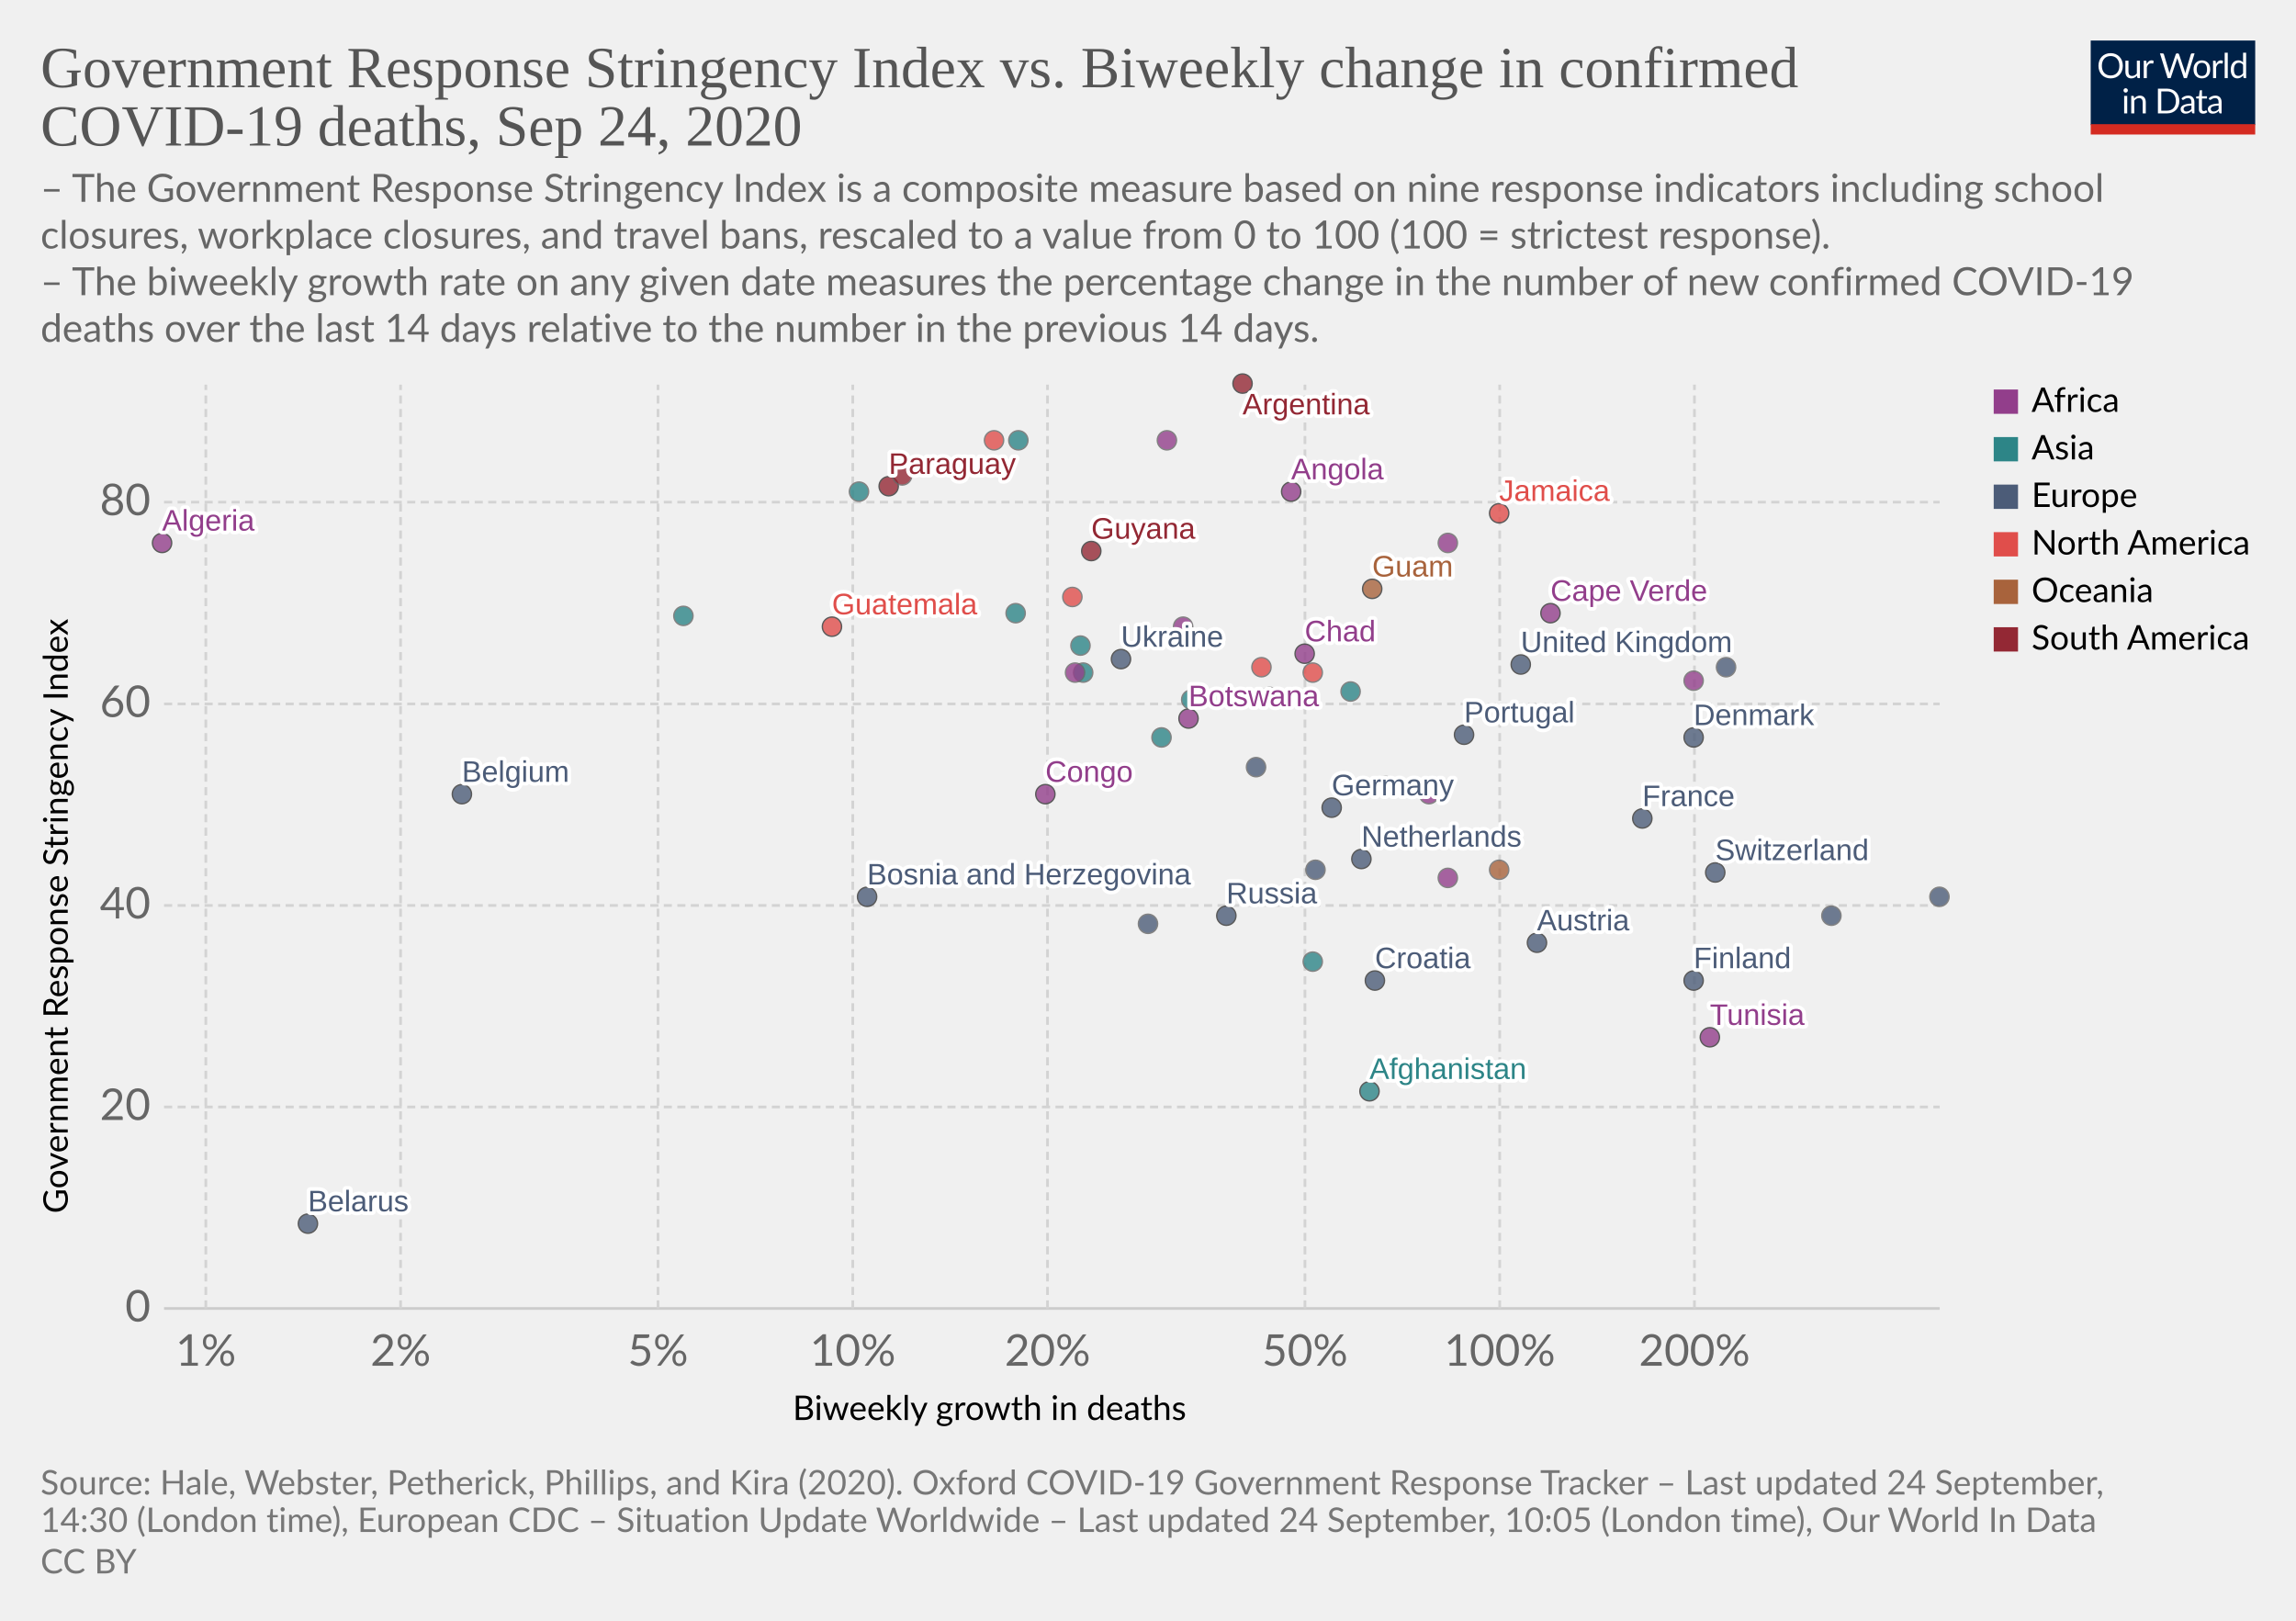
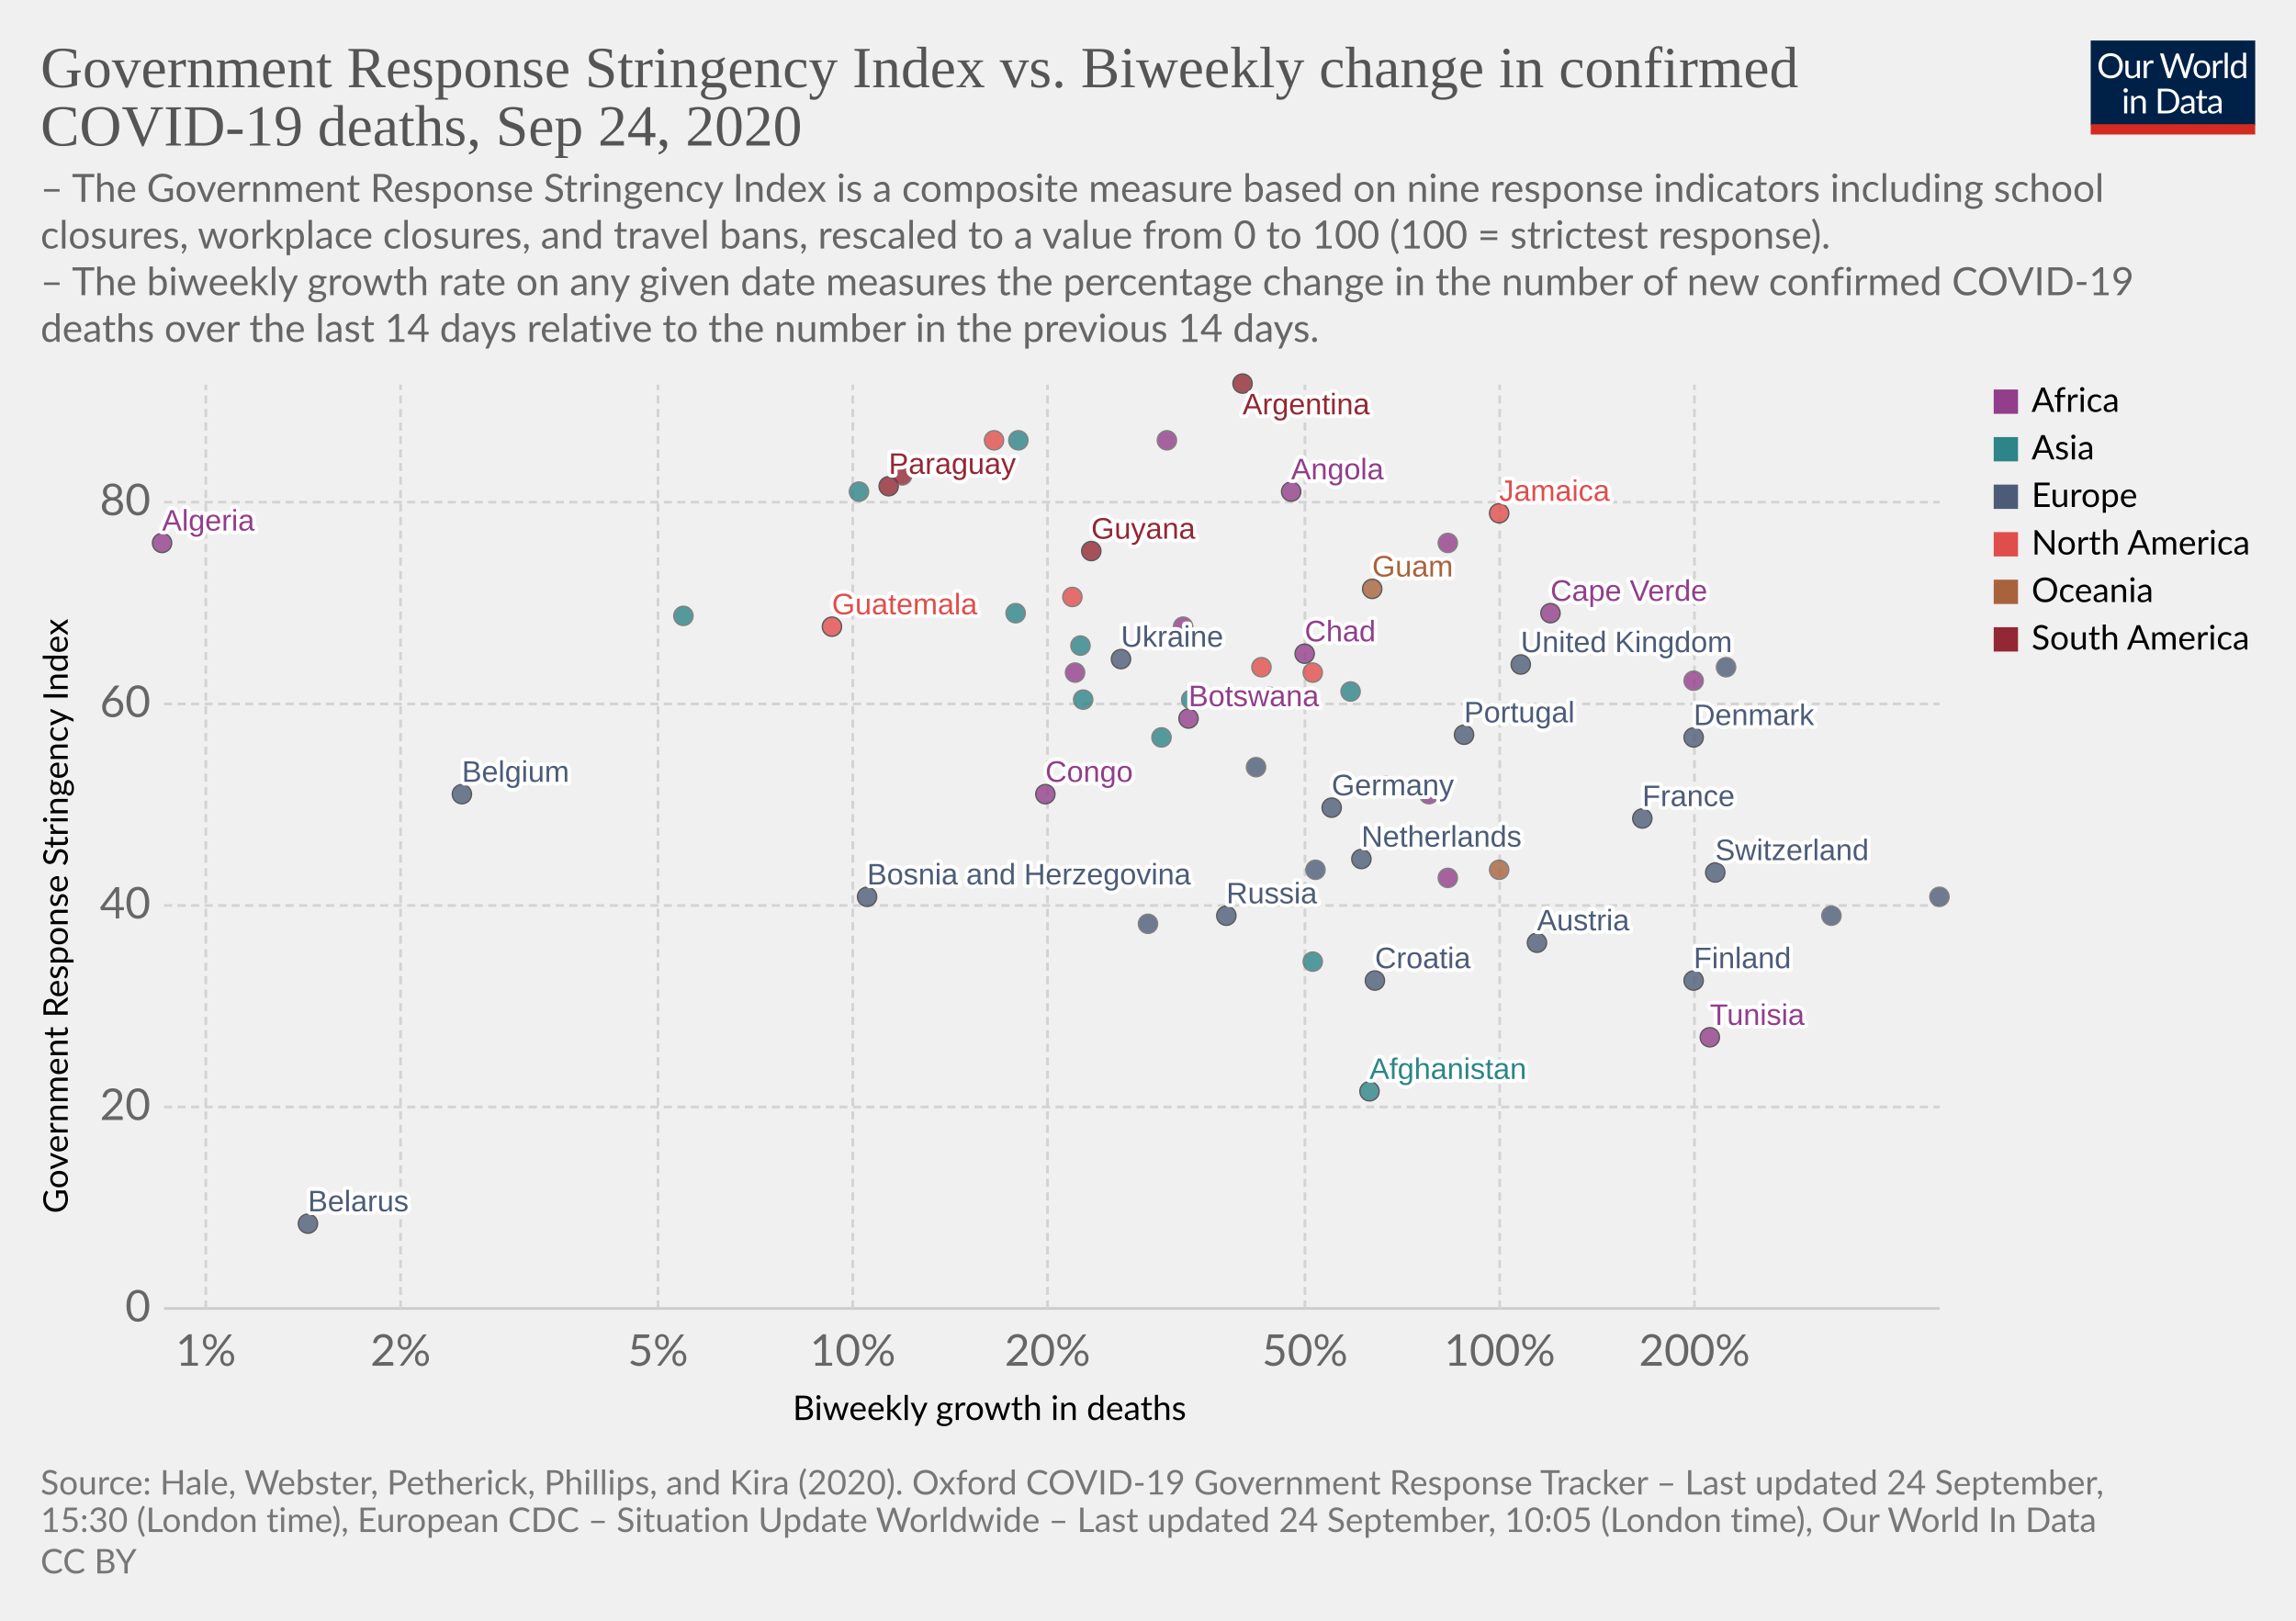
<svg xmlns="http://www.w3.org/2000/svg" version="1.1" style="background-color:#fff;-webkit-font-smoothing:antialiased" width="850" height="600" viewBox="0 0 850 600" font-family="Lato,'Helvetica Neue',Helvetica,Arial,sans-serif" font-size="18" text-rendering="optimizeLegibility">
  <g class="HeaderView">
    <g transform="matrix(.29 0 0 .29 774 15)">
      <svg width="210" height="120" viewBox="0 0 210 120" fill="none">
        <g clip-path="url(#clip0)">
          <path d="M0 0h210v107.89H0V0z" fill="#002147" />
          <path d="M40.98 32.25c0 2.36-.38 4.53-1.12 6.51a14.26 14.26 0 01-8.1 8.4c-1.9.78-4.02 1.17-6.34 1.17a16.6 16.6 0 01-6.33-1.17 14.31 14.31 0 01-8.08-8.4 18.29 18.29 0 01-1.12-6.51c0-2.36.38-4.53 1.12-6.5a14.32 14.32 0 018.07-8.44c1.92-.8 4.03-1.19 6.34-1.19 2.32 0 4.43.4 6.34 1.19 1.92.8 3.56 1.9 4.93 3.34a14.87 14.87 0 013.17 5.1 18.1 18.1 0 011.12 6.5zm-4.38 0c0-1.94-.26-3.68-.8-5.22a10.91 10.91 0 00-2.24-3.89 9.68 9.68 0 00-3.52-2.46 11.95 11.95 0 00-4.62-.86c-1.68 0-3.21.28-4.6.86a9.88 9.88 0 00-3.54 2.46 10.91 10.91 0 00-2.24 3.9c-.53 1.53-.8 3.27-.8 5.2 0 1.94.27 3.68.8 5.22a11.17 11.17 0 002.24 3.9 10.01 10.01 0 003.55 2.44c1.38.56 2.9.83 4.6.83 1.7 0 3.24-.27 4.61-.83a9.8 9.8 0 003.52-2.44 11.17 11.17 0 002.25-3.9c.53-1.54.8-3.28.8-5.21zm26.22-6.54V48H60.5c-.56 0-.9-.27-1.05-.81l-.31-2.4a12.45 12.45 0 01-3.26 2.6c-1.2.64-2.58.96-4.13.96-1.22 0-2.3-.2-3.24-.6a6.52 6.52 0 01-2.33-1.7 7.37 7.37 0 01-1.43-2.67c-.3-1.04-.46-2.2-.46-3.45V25.7h3.91v14.22c0 1.68.38 2.99 1.15 3.91.77.93 1.96 1.39 3.54 1.39 1.16 0 2.24-.27 3.23-.82a10.42 10.42 0 002.8-2.28V25.7h3.91zm8.61 4.47a9.94 9.94 0 012.6-3.56 5.64 5.64 0 013.76-1.3c.47 0 .92.05 1.34.15.44.1.83.27 1.17.49l-.3 2.92c-.09.37-.3.55-.66.55-.2 0-.5-.04-.9-.13a6.21 6.21 0 00-3.24.18c-.54.2-1.03.5-1.47.92-.42.4-.81.9-1.17 1.5-.33.58-.64 1.26-.92 2.02V48H67.7V25.71h2.25c.42 0 .72.08.88.25.16.16.27.44.33.83l.26 3.39zm61.16-13.7L122.75 48h-3.82l-7.99-24.05a21.95 21.95 0 01-.42-1.58 38.36 38.36 0 01-.44 1.58L102.05 48h-3.83L88.4 16.47h3.54c.38 0 .7.1.95.29.26.2.43.43.5.73l6.52 21.9c.1.4.2.83.28 1.28.1.46.2.94.29 1.46l.3-1.46c.12-.47.25-.9.38-1.27l7.41-21.91c.1-.25.26-.48.51-.69.27-.22.58-.33.95-.33h1.23c.38 0 .69.1.92.29.24.2.41.43.53.73l7.4 21.9a28.4 28.4 0 01.68 2.62 29.52 29.52 0 01.52-2.61l6.54-21.91c.07-.27.23-.5.48-.7.27-.21.58-.32.95-.32h3.32zm9.35 8.88c1.63 0 3.1.27 4.4.82a9.43 9.43 0 015.46 5.94c.5 1.4.74 2.98.74 4.73 0 1.76-.25 3.34-.74 4.75a9.43 9.43 0 01-5.46 5.92c-1.3.52-2.77.79-4.4.79-1.64 0-3.12-.27-4.44-.8a9.42 9.42 0 01-3.35-2.3c-.92-1-1.63-2.2-2.13-3.61-.49-1.41-.73-3-.73-4.75s.24-3.33.73-4.73c.5-1.43 1.2-2.64 2.13-3.63a9.4 9.4 0 013.35-2.31c1.32-.55 2.8-.82 4.44-.82zm0 19.89c2.2 0 3.84-.73 4.93-2.2 1.08-1.48 1.63-3.54 1.63-6.18 0-2.66-.55-4.72-1.63-6.2-1.09-1.49-2.73-2.23-4.93-2.23-1.12 0-2.09.2-2.93.57a5.7 5.7 0 00-2.06 1.65 7.5 7.5 0 00-1.24 2.67c-.26 1.04-.4 2.22-.4 3.54 0 2.64.55 4.7 1.64 6.18 1.1 1.47 2.76 2.2 4.99 2.2zm17.97-15.07a9.94 9.94 0 012.6-3.56 5.64 5.64 0 013.76-1.3c.47 0 .91.05 1.34.15.44.1.83.27 1.16.49l-.28 2.92c-.09.37-.31.55-.66.55-.2 0-.5-.04-.9-.13a6.2 6.2 0 00-3.24.18c-.54.2-1.03.5-1.47.92-.43.4-.82.9-1.17 1.5a13.1 13.1 0 00-.92 2.02V48h-3.94V25.71h2.24c.43 0 .72.08.88.25.17.16.28.44.33.83l.27 3.39zm15.04-14.59V48h-3.92V15.6h3.92zm19.55 15.43a6.22 6.22 0 00-2.38-2.05 6.7 6.7 0 00-2.86-.6c-2.07 0-3.66.75-4.77 2.23-1.12 1.48-1.68 3.6-1.68 6.33 0 1.46.13 2.7.38 3.74a7.29 7.29 0 001.1 2.56 4.35 4.35 0 001.78 1.45c.7.3 1.5.46 2.4.46 1.29 0 2.41-.3 3.36-.88a9.6 9.6 0 002.67-2.49V31.02zm3.91-15.43V48h-2.33c-.56 0-.9-.27-1.06-.81l-.35-2.71a12.13 12.13 0 01-3.25 2.77 8.28 8.28 0 01-4.23 1.06 7.31 7.31 0 01-6.14-2.9c-.73-.96-1.3-2.15-1.69-3.57a18.35 18.35 0 01.07-9.48 11.29 11.29 0 011.89-3.7 8.7 8.7 0 017.06-3.34 7.96 7.96 0 016.12 2.62V15.59h3.91zM46.61 70.71V93H42.7V70.71h3.91zm.84-7c0 .39-.08.75-.24 1.09a2.81 2.81 0 01-1.52 1.47 2.67 2.67 0 01-2.16 0 2.9 2.9 0 01-1.45-1.47 2.67 2.67 0 010-2.16c.15-.35.35-.65.6-.9.25-.27.53-.47.85-.62a2.67 2.67 0 012.16 0c.35.15.65.35.9.62.27.25.47.55.62.9.16.34.24.7.24 1.08zm7.97 10.24c.49-.54 1-1.04 1.54-1.48a9.85 9.85 0 013.66-1.84 8.96 8.96 0 015.43.35c.94.4 1.72.97 2.33 1.71a7.36 7.36 0 011.43 2.67c.32 1.04.49 2.19.49 3.45V93h-3.94V78.81c0-1.69-.4-3-1.17-3.92-.76-.93-1.93-1.4-3.5-1.4a6.6 6.6 0 00-3.25.83c-1 .56-1.92 1.31-2.77 2.27V93h-3.94V70.71h2.35c.56 0 .9.28 1.04.82l.3 2.42zm57.7 3.3c0 2.36-.37 4.5-1.11 6.44a14.3 14.3 0 01-3.17 4.98 14.1 14.1 0 01-4.93 3.2c-1.9.76-4.02 1.13-6.33 1.13H85.8V61.47h11.77c2.31 0 4.42.39 6.33 1.15a13.8 13.8 0 018.1 8.18 17.75 17.75 0 011.12 6.45zm-4.37 0c0-1.94-.26-3.67-.8-5.2a10.94 10.94 0 00-2.23-3.87 9.57 9.57 0 00-3.53-2.42 12.23 12.23 0 00-4.61-.83h-7.5v24.62h7.5c1.7 0 3.24-.28 4.61-.84a9.7 9.7 0 003.53-2.4 10.94 10.94 0 002.24-3.87c.53-1.53.8-3.26.8-5.2zm19.8 5.72c-1.8.06-3.34.2-4.62.44-1.26.22-2.3.51-3.1.88-.8.36-1.37.8-1.74 1.3-.35.5-.53 1.05-.53 1.67 0 .58.1 1.1.3 1.52a3 3 0 00.76 1.05c.34.27.73.46 1.17.6.45.11.94.17 1.45.17a7.28 7.28 0 003.5-.81 11.95 11.95 0 002.82-2.2v-4.62zm-12.65-9.11a12.73 12.73 0 013.98-2.66c1.43-.59 3-.88 4.73-.88 1.25 0 2.36.2 3.33.61a6.81 6.81 0 013.94 4.38c.33 1.04.5 2.19.5 3.43V93h-1.74a1.8 1.8 0 01-.88-.18c-.2-.13-.36-.38-.48-.74l-.44-2.12c-.59.55-1.16 1.03-1.72 1.46a9.48 9.48 0 01-3.74 1.7c-.69.15-1.46.23-2.3.23-.87 0-1.69-.12-2.45-.35a5.34 5.34 0 01-3.34-2.93 6.64 6.64 0 01-.49-2.64c0-.88.25-1.72.73-2.53a6.33 6.33 0 012.35-2.17c1.09-.63 2.5-1.15 4.25-1.54 1.75-.41 3.89-.65 6.42-.7v-1.75c0-1.73-.37-3.03-1.12-3.91-.75-.9-1.84-1.34-3.28-1.34-.97 0-1.78.12-2.44.37-.64.23-1.2.5-1.7.81l-1.23.82c-.33.23-.67.35-1 .35-.27 0-.5-.07-.69-.2a2.1 2.1 0 01-.48-.53l-.7-1.25zm27.67 19.5c-1.76 0-3.12-.5-4.07-1.48-.94-.98-1.41-2.4-1.41-4.25V74h-2.68a.9.9 0 01-.6-.2c-.16-.14-.24-.36-.24-.66v-1.56l3.65-.46.9-6.89a.9.9 0 01.29-.52.88.88 0 01.62-.22H142v7.67h6.44V74H142v13.38c0 .94.22 1.63.68 2.09.45.45 1.04.68 1.76.68a3.21 3.21 0 001.85-.53l.55-.35c.16-.12.3-.18.41-.18.2 0 .4.13.55.38l1.15 1.87a7.45 7.45 0 01-2.44 1.5c-.96.35-1.94.52-2.95.52zm19.68-10.4c-1.8.07-3.34.21-4.62.45-1.26.22-2.3.51-3.1.88-.8.36-1.37.8-1.74 1.3-.35.5-.53 1.05-.53 1.67 0 .58.1 1.1.3 1.52.18.42.44.77.76 1.05.34.27.73.46 1.17.6.45.11.94.17 1.45.17a7.3 7.3 0 003.5-.81 12.04 12.04 0 002.82-2.2v-4.62zm-12.65-9.1a12.72 12.72 0 013.99-2.66c1.42-.59 3-.88 4.72-.88 1.25 0 2.36.2 3.33.61a6.81 6.81 0 013.94 4.38c.33 1.04.5 2.19.5 3.43V93h-1.74a1.8 1.8 0 01-.88-.18c-.2-.13-.36-.38-.48-.74l-.44-2.12c-.59.55-1.16 1.03-1.72 1.46a9.48 9.48 0 01-3.74 1.7c-.69.15-1.46.23-2.3.23-.87 0-1.69-.12-2.45-.35a5.33 5.33 0 01-3.34-2.93 6.62 6.62 0 01-.49-2.64c0-.88.25-1.72.73-2.53a6.33 6.33 0 012.35-2.17c1.09-.63 2.5-1.15 4.25-1.54a31.2 31.2 0 016.42-.7v-1.75c0-1.73-.37-3.03-1.12-3.91-.75-.9-1.84-1.34-3.28-1.34-.97 0-1.78.12-2.44.37-.64.23-1.2.5-1.7.81-.46.3-.87.57-1.22.82-.34.23-.68.35-1.02.35-.26 0-.49-.07-.68-.2a1.88 1.88 0 01-.48-.53l-.7-1.25z" fill="#fff" />
          <path fill="#D42B21" d="M0 106.79h210V120H0z" />
        </g>
        <defs>
          <clipPath id="clip0">
            <path fill="#fff" d="M0 0h210v120H0z" />
          </clipPath>
        </defs>
      </svg>
    </g>
    <a href="https://ourworldindata.org/grapher/stringency-index-vs-biweekly-covid-deaths?time=latest" target="_blank" font-family="&quot;Playfair Display&quot;,Georgia,&quot;Times New Roman&quot;,serif">
      <text font-size="21.6" x="15" y="32.3" fill="#555">
        <tspan x="15" y="32.28">Government Response Stringency Index vs. Biweekly change in confirmed</tspan>
        <tspan x="15" y="53.88">COVID-19 deaths, Sep 24, 2020</tspan>
      </text>
    </a>
    <text font-size="14.4" x="15" y="74.7" fill="#666">
      <tspan x="15" y="74.72">– The Government Response Stringency Index is a composite measure based on nine response indicators including school</tspan>
      <tspan x="15" y="92">closures, workplace closures, and travel bans, rescaled to a value from 0 to 100 (100 = strictest response).</tspan>
      <tspan x="15" y="109.28"> – The biweekly growth rate on any given date measures the percentage change in the number of new confirmed COVID-19</tspan>
      <tspan x="15" y="126.56">deaths over the last 14 days relative to the number in the previous 14 days.</tspan>
    </text>
  </g>
  <g class="ScatterPlot">
    <g class="DualAxisView">
      <g class="HorizontalAxis">
        <text font-size="12.6" x="293.5" y="525.7">
          <tspan x="293.47" y="525.68">Biweekly growth in deaths</tspan>
        </text>
        <text x="76.2" y="505.6" fill="#666" text-anchor="middle" font-size="16.2">1%</text>
        <text x="148.3" y="505.6" fill="#666" text-anchor="middle" font-size="16.2">2%</text>
        <text x="243.6" y="505.6" fill="#666" text-anchor="middle" font-size="16.2">5%</text>
        <text x="315.7" y="505.6" fill="#666" text-anchor="middle" font-size="16.2">10%</text>
        <text x="387.8" y="505.6" fill="#666" text-anchor="middle" font-size="16.2">20%</text>
        <text x="483.1" y="505.6" fill="#666" text-anchor="middle" font-size="16.2">50%</text>
        <text x="555.2" y="505.6" fill="#666" text-anchor="middle" font-size="16.2">100%</text>
        <text x="627.3" y="505.6" fill="#666" text-anchor="middle" font-size="16.2">200%</text>
      </g>
      <g class="VerticalAxis">
        <text font-size="12.6" x="-449.2" y="25.1" transform="rotate(-90)">
          <tspan x="-449.2" y="25.08">Government Response Stringency Index</tspan>
        </text>
        <text x="55.74" y="484.4" fill="#666" dominant-baseline="middle" text-anchor="end" font-size="16.2">0</text>
        <text x="55.74" y="409.8" fill="#666" dominant-baseline="middle" text-anchor="end" font-size="16.2">20</text>
        <text x="55.74" y="335.2" fill="#666" dominant-baseline="middle" text-anchor="end" font-size="16.2">40</text>
        <text x="55.74" y="260.6" fill="#666" dominant-baseline="middle" text-anchor="end" font-size="16.2">60</text>
        <text x="55.74" y="185.9" fill="#666" dominant-baseline="middle" text-anchor="end" font-size="16.2">80</text>
      </g>
      <g class="AxisGridLines horizontalLines">
        <path stroke="#ccc" d="M60.74 484.4h657.35" />
        <path stroke="#d3d3d3" stroke-dasharray="3,2" d="M60.74 409.8h657.35M60.74 335.2h657.35M60.74 260.6h657.35M60.74 185.9h657.35" />
      </g>
      <g class="AxisGridLines verticalLines" stroke="#d3d3d3" stroke-dasharray="3,2">
        <path d="M76.2 484.4v-342M148.3 484.4v-342M243.6 484.4v-342M315.7 484.4v-342M387.8 484.4v-342M483.1 484.4v-342M555.2 484.4v-342M627.3 484.4v-342" />
      </g>
    </g>
    <g class="PointsWithLabels clickable" clip-path="url(#a)" font-family="Arial, sans-serif">
      <path fill="rgba(255,255,255,0)" d="M60.74 142.4h657.35v342H60.74z" />
      <defs>
        <clipPath id="a">
          <path d="M50.74 132.4h677.35v362H50.74z" />
        </clipPath>
      </defs>
      <g class="key-Afghanistan_0">
        <circle cx="507" cy="404" r="3.57" fill="#2D8587" opacity=".8" stroke="#333" stroke-width=".5" />
      </g>
      <g class="key-Argentina_0">
        <circle cx="460" cy="142" r="3.57" fill="#932834" opacity=".8" stroke="#333" stroke-width=".5" />
      </g>
      <g class="key-Austria_0">
        <circle cx="569" cy="349" r="3.57" fill="#4C5C78" opacity=".8" stroke="#333" stroke-width=".5" />
      </g>
      <g class="key-Belgium_0">
        <circle cx="171" cy="294" r="3.57" fill="#4C5C78" opacity=".8" stroke="#333" stroke-width=".5" />
      </g>
      <g class="key-Belarus_0">
        <circle cx="114" cy="453" r="3.57" fill="#4C5C78" opacity=".8" stroke="#333" stroke-width=".5" />
      </g>
      <g class="key-Botswana_0">
        <circle cx="440" cy="266" r="3.57" fill="#923E8B" opacity=".8" stroke="#333" stroke-width=".5" />
      </g>
      <g class="key-Canada_0">
        <circle cx="470" cy="258" r="3.57" fill="#E04E4B" opacity=".8" stroke="#666" stroke-width=".5" />
      </g>
      <g class="key-Switzerland_0">
        <circle cx="635" cy="323" r="3.57" fill="#4C5C78" opacity=".8" stroke="#333" stroke-width=".5" />
      </g>
      <g class="key-Costa-Rica_0">
        <circle cx="486" cy="249" r="3.57" fill="#E04E4B" opacity=".8" stroke="#666" stroke-width=".5" />
      </g>
      <g class="key-Czech-Republic_0">
        <circle cx="678" cy="339" r="3.57" fill="#4C5C78" opacity=".8" stroke="#666" stroke-width=".5" />
      </g>
      <g class="key-Angola_0">
        <circle cx="478" cy="182" r="3.57" fill="#923E8B" opacity=".8" stroke="#333" stroke-width=".5" />
      </g>
      <g class="key-Tunisia_0">
        <circle cx="633" cy="384" r="3.57" fill="#923E8B" opacity=".8" stroke="#333" stroke-width=".5" />
      </g>
      <g class="key-Ukraine_0">
        <circle cx="415" cy="244" r="3.57" fill="#4C5C78" opacity=".8" stroke="#333" stroke-width=".5" />
      </g>
      <g class="key-Bosnia-and-Herzegovina_0">
        <circle cx="321" cy="332" r="3.57" fill="#4C5C78" opacity=".8" stroke="#333" stroke-width=".5" />
      </g>
      <g class="key-Paraguay_0">
        <circle cx="329" cy="180" r="3.57" fill="#932834" opacity=".8" stroke="#333" stroke-width=".5" />
      </g>
      <g class="key-Cuba_0">
        <circle cx="368" cy="163" r="3.57" fill="#E04E4B" opacity=".8" stroke="#666" stroke-width=".5" />
      </g>
+       <g class="key-Germany_0">
+         <circle cx="493" cy="299" r="3.57" fill="#4C5C78" opacity=".8" stroke="#333" stroke-width=".5" />
+       </g>
+       <g class="key-Denmark_0">
+         <circle cx="627" cy="273" r="3.57" fill="#4C5C78" opacity=".8" stroke="#333" stroke-width=".5" />
+       </g>
+       <g class="key-Algeria_0">
+         <circle cx="60" cy="201" r="3.57" fill="#923E8B" opacity=".8" stroke="#333" stroke-width=".5" />
+       </g>
+       <g class="key-Finland_0">
+         <circle cx="627" cy="363" r="3.57" fill="#4C5C78" opacity=".8" stroke="#333" stroke-width=".5" />
+       </g>
+       <g class="key-France_0">
+         <circle cx="608" cy="303" r="3.57" fill="#4C5C78" opacity=".8" stroke="#333" stroke-width=".5" />
+       </g>
+       <g class="key-United-Kingdom_0">
+         <circle cx="563" cy="246" r="3.57" fill="#4C5C78" opacity=".8" stroke="#333" stroke-width=".5" />
+       </g>
+       <g class="key-Greece_0">
+         <circle cx="465" cy="284" r="3.57" fill="#4C5C78" opacity=".8" stroke="#666" stroke-width=".5" />
+       </g>
+       <g class="key-Guatemala_0">
+         <circle cx="308" cy="232" r="3.57" fill="#E04E4B" opacity=".8" stroke="#333" stroke-width=".5" />
+       </g>
+       <g class="key-Guyana_0">
+         <circle cx="404" cy="204" r="3.57" fill="#932834" opacity=".8" stroke="#333" stroke-width=".5" />
+       </g>
+       <g class="key-Croatia_0">
+         <circle cx="509" cy="363" r="3.57" fill="#4C5C78" opacity=".8" stroke="#333" stroke-width=".5" />
+       </g>
+       <g class="key-Hungary_0">
+         <circle cx="718" cy="332" r="3.57" fill="#4C5C78" opacity=".8" stroke="#666" stroke-width=".5" />
+       </g>
+       <g class="key-Indonesia_0">
+         <circle cx="376" cy="227" r="3.57" fill="#2D8587" opacity=".8" stroke="#666" stroke-width=".5" />
+       </g>
+       <g class="key-India_0">
+         <circle cx="318" cy="182" r="3.57" fill="#2D8587" opacity=".8" stroke="#666" stroke-width=".5" />
+       </g>
+       <g class="key-Ireland_0">
+         <circle cx="639" cy="247" r="3.57" fill="#4C5C78" opacity=".8" stroke="#666" stroke-width=".5" />
+       </g>
+       <g class="key-Iran_0">
+         <circle cx="401" cy="259" r="3.57" fill="#2D8587" opacity=".8" stroke="#666" stroke-width=".5" />
+       </g>
+       <g class="key-Philippines_0">
+         <circle cx="430" cy="273" r="3.57" fill="#2D8587" opacity=".8" stroke="#666" stroke-width=".5" />
+       </g>
+       <g class="key-Poland_0">
+         <circle cx="425" cy="342" r="3.57" fill="#4C5C78" opacity=".8" stroke="#666" stroke-width=".5" />
+       </g>
+       <g class="key-Portugal_0">
+         <circle cx="542" cy="272" r="3.57" fill="#4C5C78" opacity=".8" stroke="#333" stroke-width=".5" />
+       </g>
+       <g class="key-Russia_0">
+         <circle cx="454" cy="339" r="3.57" fill="#4C5C78" opacity=".8" stroke="#333" stroke-width=".5" />
+       </g>
+       <g class="key-Venezuela_0">
+         <circle cx="334" cy="176" r="3.57" fill="#932834" opacity=".8" stroke="#666" stroke-width=".5" />
+       </g>
+       <g class="key-Democratic-Republic-of-Congo_0">
+         <circle cx="536" cy="325" r="3.57" fill="#923E8B" opacity=".8" stroke="#666" stroke-width=".5" />
+       </g>
+       <g class="key-Guam_0">
+         <circle cx="508" cy="218" r="3.57" fill="#A8633C" opacity=".8" stroke="#333" stroke-width=".5" />
+       </g>
+       <g class="key-Zambia_0">
+         <circle cx="529" cy="294" r="3.57" fill="#923E8B" opacity=".8" stroke="#666" stroke-width=".5" />
+       </g>
+       <g class="key-Chad_0">
+         <circle cx="483" cy="242" r="3.57" fill="#923E8B" opacity=".8" stroke="#333" stroke-width=".5" />
+       </g>
+       <g class="key-Cape-Verde_0">
+         <circle cx="574" cy="227" r="3.57" fill="#923E8B" opacity=".8" stroke="#333" stroke-width=".5" />
+       </g>
+       <g class="key-Papua-New-Guinea_0">
+         <circle cx="555" cy="322" r="3.57" fill="#A8633C" opacity=".8" stroke="#666" stroke-width=".5" />
+       </g>
+       <g class="key-Mozambique_0">
+         <circle cx="627" cy="252" r="3.57" fill="#923E8B" opacity=".8" stroke="#666" stroke-width=".5" />
+       </g>
+       <g class="key-Libya_0">
+         <circle cx="432" cy="163" r="3.57" fill="#923E8B" opacity=".8" stroke="#666" stroke-width=".5" />
+       </g>
+       <g class="key-Puerto-Rico_0">
+         <circle cx="397" cy="221" r="3.57" fill="#E04E4B" opacity=".8" stroke="#666" stroke-width=".5" />
+       </g>
+       <g class="key-Swaziland_0">
+         <circle cx="398" cy="249" r="3.57" fill="#923E8B" opacity=".8" stroke="#666" stroke-width=".5" />
+       </g>
+       <g class="key-Israel_0">
+         <circle cx="486" cy="356" r="3.57" fill="#2D8587" opacity=".8" stroke="#666" stroke-width=".5" />
+       </g>
+       <g class="key-Italy_0">
+         <circle cx="487" cy="322" r="3.57" fill="#4C5C78" opacity=".8" stroke="#666" stroke-width=".5" />
+       </g>
+       <g class="key-Kenya_0">
+         <circle cx="438" cy="232" r="3.57" fill="#923E8B" opacity=".8" stroke="#666" stroke-width=".5" />
+       </g>
+       <g class="key-Kuwait_0">
+         <circle cx="400" cy="239" r="3.57" fill="#2D8587" opacity=".8" stroke="#666" stroke-width=".5" />
+       </g>
+       <g class="key-Lebanon_0">
+         <circle cx="500" cy="256" r="3.57" fill="#2D8587" opacity=".8" stroke="#666" stroke-width=".5" />
+       </g>
+       <g class="key-Malaysia_0">
+         <circle cx="513" cy="291" r="3.57" fill="#2D8587" opacity=".8" stroke="#666" stroke-width=".5" />
+       </g>
+       <g class="key-Netherlands_0">
+         <circle cx="504" cy="318" r="3.57" fill="#4C5C78" opacity=".8" stroke="#333" stroke-width=".5" />
+       </g>
+       <g class="key-Oman_0">
+         <circle cx="377" cy="163" r="3.57" fill="#2D8587" opacity=".8" stroke="#666" stroke-width=".5" />
+       </g>
      <g class="key-Jamaica_0">
        <circle cx="555" cy="190" r="3.57" fill="#E04E4B" opacity=".8" stroke="#333" stroke-width=".5" />
-       </g>
-       <g class="key-Germany_0">
-         <circle cx="493" cy="299" r="3.57" fill="#4C5C78" opacity=".8" stroke="#333" stroke-width=".5" />
-       </g>
-       <g class="key-Denmark_0">
-         <circle cx="627" cy="273" r="3.57" fill="#4C5C78" opacity=".8" stroke="#333" stroke-width=".5" />
-       </g>
-       <g class="key-Algeria_0">
-         <circle cx="60" cy="201" r="3.57" fill="#923E8B" opacity=".8" stroke="#333" stroke-width=".5" />
-       </g>
-       <g class="key-Finland_0">
-         <circle cx="627" cy="363" r="3.57" fill="#4C5C78" opacity=".8" stroke="#333" stroke-width=".5" />
-       </g>
-       <g class="key-France_0">
-         <circle cx="608" cy="303" r="3.57" fill="#4C5C78" opacity=".8" stroke="#333" stroke-width=".5" />
-       </g>
-       <g class="key-United-Kingdom_0">
-         <circle cx="563" cy="246" r="3.57" fill="#4C5C78" opacity=".8" stroke="#333" stroke-width=".5" />
-       </g>
-       <g class="key-Greece_0">
-         <circle cx="465" cy="284" r="3.57" fill="#4C5C78" opacity=".8" stroke="#666" stroke-width=".5" />
-       </g>
-       <g class="key-Guatemala_0">
-         <circle cx="308" cy="232" r="3.57" fill="#E04E4B" opacity=".8" stroke="#333" stroke-width=".5" />
-       </g>
-       <g class="key-Guyana_0">
-         <circle cx="404" cy="204" r="3.57" fill="#932834" opacity=".8" stroke="#333" stroke-width=".5" />
-       </g>
-       <g class="key-Croatia_0">
-         <circle cx="509" cy="363" r="3.57" fill="#4C5C78" opacity=".8" stroke="#333" stroke-width=".5" />
-       </g>
-       <g class="key-Hungary_0">
-         <circle cx="718" cy="332" r="3.57" fill="#4C5C78" opacity=".8" stroke="#666" stroke-width=".5" />
-       </g>
-       <g class="key-Indonesia_0">
-         <circle cx="376" cy="227" r="3.57" fill="#2D8587" opacity=".8" stroke="#666" stroke-width=".5" />
-       </g>
-       <g class="key-India_0">
-         <circle cx="318" cy="182" r="3.57" fill="#2D8587" opacity=".8" stroke="#666" stroke-width=".5" />
-       </g>
-       <g class="key-Ireland_0">
-         <circle cx="639" cy="247" r="3.57" fill="#4C5C78" opacity=".8" stroke="#666" stroke-width=".5" />
-       </g>
-       <g class="key-Iran_0">
-         <circle cx="401" cy="249" r="3.57" fill="#2D8587" opacity=".8" stroke="#666" stroke-width=".5" />
-       </g>
-       <g class="key-Philippines_0">
-         <circle cx="430" cy="273" r="3.57" fill="#2D8587" opacity=".8" stroke="#666" stroke-width=".5" />
-       </g>
-       <g class="key-Poland_0">
-         <circle cx="425" cy="342" r="3.57" fill="#4C5C78" opacity=".8" stroke="#666" stroke-width=".5" />
-       </g>
-       <g class="key-Portugal_0">
-         <circle cx="542" cy="272" r="3.57" fill="#4C5C78" opacity=".8" stroke="#333" stroke-width=".5" />
-       </g>
-       <g class="key-Russia_0">
-         <circle cx="454" cy="339" r="3.57" fill="#4C5C78" opacity=".8" stroke="#333" stroke-width=".5" />
-       </g>
-       <g class="key-Venezuela_0">
-         <circle cx="334" cy="176" r="3.57" fill="#932834" opacity=".8" stroke="#666" stroke-width=".5" />
-       </g>
-       <g class="key-Democratic-Republic-of-Congo_0">
-         <circle cx="536" cy="325" r="3.57" fill="#923E8B" opacity=".8" stroke="#666" stroke-width=".5" />
-       </g>
-       <g class="key-Guam_0">
-         <circle cx="508" cy="218" r="3.57" fill="#A8633C" opacity=".8" stroke="#333" stroke-width=".5" />
-       </g>
-       <g class="key-Zambia_0">
-         <circle cx="529" cy="294" r="3.57" fill="#923E8B" opacity=".8" stroke="#666" stroke-width=".5" />
-       </g>
-       <g class="key-Chad_0">
-         <circle cx="483" cy="242" r="3.57" fill="#923E8B" opacity=".8" stroke="#333" stroke-width=".5" />
-       </g>
-       <g class="key-Cape-Verde_0">
-         <circle cx="574" cy="227" r="3.57" fill="#923E8B" opacity=".8" stroke="#333" stroke-width=".5" />
-       </g>
-       <g class="key-Papua-New-Guinea_0">
-         <circle cx="555" cy="322" r="3.57" fill="#A8633C" opacity=".8" stroke="#666" stroke-width=".5" />
-       </g>
-       <g class="key-Mozambique_0">
-         <circle cx="627" cy="252" r="3.57" fill="#923E8B" opacity=".8" stroke="#666" stroke-width=".5" />
-       </g>
-       <g class="key-Libya_0">
-         <circle cx="432" cy="163" r="3.57" fill="#923E8B" opacity=".8" stroke="#666" stroke-width=".5" />
-       </g>
-       <g class="key-Puerto-Rico_0">
-         <circle cx="397" cy="221" r="3.57" fill="#E04E4B" opacity=".8" stroke="#666" stroke-width=".5" />
-       </g>
-       <g class="key-Swaziland_0">
-         <circle cx="398" cy="249" r="3.57" fill="#923E8B" opacity=".8" stroke="#666" stroke-width=".5" />
-       </g>
-       <g class="key-Israel_0">
-         <circle cx="486" cy="356" r="3.57" fill="#2D8587" opacity=".8" stroke="#666" stroke-width=".5" />
-       </g>
-       <g class="key-Italy_0">
-         <circle cx="487" cy="322" r="3.57" fill="#4C5C78" opacity=".8" stroke="#666" stroke-width=".5" />
-       </g>
-       <g class="key-Kenya_0">
-         <circle cx="438" cy="232" r="3.57" fill="#923E8B" opacity=".8" stroke="#666" stroke-width=".5" />
-       </g>
-       <g class="key-Kuwait_0">
-         <circle cx="400" cy="239" r="3.57" fill="#2D8587" opacity=".8" stroke="#666" stroke-width=".5" />
-       </g>
-       <g class="key-Lebanon_0">
-         <circle cx="500" cy="256" r="3.57" fill="#2D8587" opacity=".8" stroke="#666" stroke-width=".5" />
-       </g>
-       <g class="key-Malaysia_0">
-         <circle cx="513" cy="291" r="3.57" fill="#2D8587" opacity=".8" stroke="#666" stroke-width=".5" />
-       </g>
-       <g class="key-Netherlands_0">
-         <circle cx="504" cy="318" r="3.57" fill="#4C5C78" opacity=".8" stroke="#333" stroke-width=".5" />
-       </g>
-       <g class="key-Oman_0">
-         <circle cx="377" cy="163" r="3.57" fill="#2D8587" opacity=".8" stroke="#666" stroke-width=".5" />
      </g>
      <g class="key-Turkey_0">
        <circle cx="441" cy="259" r="3.57" fill="#2D8587" opacity=".8" stroke="#666" stroke-width=".5" />
      </g>
      <g class="key-Aruba_0">
        <circle cx="467" cy="247" r="3.57" fill="#E04E4B" opacity=".8" stroke="#666" stroke-width=".5" />
      </g>
      <g class="key-Congo_0">
        <circle cx="387" cy="294" r="3.57" fill="#923E8B" opacity=".8" stroke="#333" stroke-width=".5" />
      </g>
      <g class="key-Uzbekistan_0">
        <circle cx="253" cy="228" r="3.57" fill="#2D8587" opacity=".8" stroke="#666" stroke-width=".5" />
      </g>
      <g class="key-Gambia_0">
        <circle cx="536" cy="201" r="3.57" fill="#923E8B" opacity=".8" stroke="#666" stroke-width=".5" />
      </g>
      <g class="backgroundLabels" fill="#333" font-size="11" font-weight="400">
        <text x="507" y="399.43" fill="#fff" stroke="#fff" stroke-linecap="round" stroke-linejoin="round" stroke-width=".25em">Afghanistan</text>
        <text x="507" y="399.43" fill="#2D8587">Afghanistan</text>
        <text x="460" y="153.4" fill="#fff" stroke="#fff" stroke-linecap="round" stroke-linejoin="round" stroke-width=".25em">Argentina</text>
        <text x="460" y="153.4" fill="#932834">Argentina</text>
        <text x="569" y="344.43" fill="#fff" stroke="#fff" stroke-linecap="round" stroke-linejoin="round" stroke-width=".25em">Austria</text>
        <text x="569" y="344.43" fill="#4C5C78">Austria</text>
        <text x="171" y="289.43" fill="#fff" stroke="#fff" stroke-linecap="round" stroke-linejoin="round" stroke-width=".25em">Belgium</text>
        <text x="171" y="289.43" fill="#4C5C78">Belgium</text>
        <text x="114" y="448.43" fill="#fff" stroke="#fff" stroke-linecap="round" stroke-linejoin="round" stroke-width=".25em">Belarus</text>
        <text x="114" y="448.43" fill="#4C5C78">Belarus</text>
        <text x="440" y="261.43" fill="#fff" stroke="#fff" stroke-linecap="round" stroke-linejoin="round" stroke-width=".25em">Botswana</text>
        <text x="440" y="261.43" fill="#923E8B">Botswana</text>
        <text x="635" y="318.43" fill="#fff" stroke="#fff" stroke-linecap="round" stroke-linejoin="round" stroke-width=".25em">Switzerland</text>
        <text x="635" y="318.43" fill="#4C5C78">Switzerland</text>
        <text x="478" y="177.43" fill="#fff" stroke="#fff" stroke-linecap="round" stroke-linejoin="round" stroke-width=".25em">Angola</text>
        <text x="478" y="177.43" fill="#923E8B">Angola</text>
        <text x="633" y="379.43" fill="#fff" stroke="#fff" stroke-linecap="round" stroke-linejoin="round" stroke-width=".25em">Tunisia</text>
        <text x="633" y="379.43" fill="#923E8B">Tunisia</text>
        <text x="415" y="239.43" fill="#fff" stroke="#fff" stroke-linecap="round" stroke-linejoin="round" stroke-width=".25em">Ukraine</text>
        <text x="415" y="239.43" fill="#4C5C78">Ukraine</text>
        <text x="321" y="327.43" fill="#fff" stroke="#fff" stroke-linecap="round" stroke-linejoin="round" stroke-width=".25em">Bosnia and Herzegovina</text>
        <text x="321" y="327.43" fill="#4C5C78">Bosnia and Herzegovina</text>
        <text x="329" y="175.43" fill="#fff" stroke="#fff" stroke-linecap="round" stroke-linejoin="round" stroke-width=".25em">Paraguay</text>
        <text x="329" y="175.43" fill="#932834">Paraguay</text>
-         <text x="555" y="185.43" fill="#fff" stroke="#fff" stroke-linecap="round" stroke-linejoin="round" stroke-width=".25em">Jamaica</text>
-         <text x="555" y="185.43" fill="#E04E4B">Jamaica</text>
        <text x="493" y="294.43" fill="#fff" stroke="#fff" stroke-linecap="round" stroke-linejoin="round" stroke-width=".25em">Germany</text>
        <text x="493" y="294.43" fill="#4C5C78">Germany</text>
        <text x="627" y="268.43" fill="#fff" stroke="#fff" stroke-linecap="round" stroke-linejoin="round" stroke-width=".25em">Denmark</text>
        <text x="627" y="268.43" fill="#4C5C78">Denmark</text>
        <text x="60" y="196.43" fill="#fff" stroke="#fff" stroke-linecap="round" stroke-linejoin="round" stroke-width=".25em">Algeria</text>
        <text x="60" y="196.43" fill="#923E8B">Algeria</text>
        <text x="627" y="358.43" fill="#fff" stroke="#fff" stroke-linecap="round" stroke-linejoin="round" stroke-width=".25em">Finland</text>
        <text x="627" y="358.43" fill="#4C5C78">Finland</text>
        <text x="608" y="298.43" fill="#fff" stroke="#fff" stroke-linecap="round" stroke-linejoin="round" stroke-width=".25em">France</text>
        <text x="608" y="298.43" fill="#4C5C78">France</text>
        <text x="563" y="241.43" fill="#fff" stroke="#fff" stroke-linecap="round" stroke-linejoin="round" stroke-width=".25em">United Kingdom</text>
        <text x="563" y="241.43" fill="#4C5C78">United Kingdom</text>
        <text x="308" y="227.43" fill="#fff" stroke="#fff" stroke-linecap="round" stroke-linejoin="round" stroke-width=".25em">Guatemala</text>
        <text x="308" y="227.43" fill="#E04E4B">Guatemala</text>
        <text x="404" y="199.43" fill="#fff" stroke="#fff" stroke-linecap="round" stroke-linejoin="round" stroke-width=".25em">Guyana</text>
        <text x="404" y="199.43" fill="#932834">Guyana</text>
        <text x="509" y="358.43" fill="#fff" stroke="#fff" stroke-linecap="round" stroke-linejoin="round" stroke-width=".25em">Croatia</text>
        <text x="509" y="358.43" fill="#4C5C78">Croatia</text>
        <text x="542" y="267.43" fill="#fff" stroke="#fff" stroke-linecap="round" stroke-linejoin="round" stroke-width=".25em">Portugal</text>
        <text x="542" y="267.43" fill="#4C5C78">Portugal</text>
        <text x="454" y="334.43" fill="#fff" stroke="#fff" stroke-linecap="round" stroke-linejoin="round" stroke-width=".25em">Russia</text>
        <text x="454" y="334.43" fill="#4C5C78">Russia</text>
        <text x="508" y="213.43" fill="#fff" stroke="#fff" stroke-linecap="round" stroke-linejoin="round" stroke-width=".25em">Guam</text>
        <text x="508" y="213.43" fill="#A8633C">Guam</text>
        <text x="483" y="237.43" fill="#fff" stroke="#fff" stroke-linecap="round" stroke-linejoin="round" stroke-width=".25em">Chad</text>
        <text x="483" y="237.43" fill="#923E8B">Chad</text>
        <text x="574" y="222.43" fill="#fff" stroke="#fff" stroke-linecap="round" stroke-linejoin="round" stroke-width=".25em">Cape Verde</text>
        <text x="574" y="222.43" fill="#923E8B">Cape Verde</text>
        <text x="504" y="313.43" fill="#fff" stroke="#fff" stroke-linecap="round" stroke-linejoin="round" stroke-width=".25em">Netherlands</text>
        <text x="504" y="313.43" fill="#4C5C78">Netherlands</text>
+         <text x="555" y="185.43" fill="#fff" stroke="#fff" stroke-linecap="round" stroke-linejoin="round" stroke-width=".25em">Jamaica</text>
+         <text x="555" y="185.43" fill="#E04E4B">Jamaica</text>
        <text x="387" y="289.43" fill="#fff" stroke="#fff" stroke-linecap="round" stroke-linejoin="round" stroke-width=".25em">Congo</text>
        <text x="387" y="289.43" fill="#923E8B">Congo</text>
      </g>
    </g>
    <g class="ScatterColorLegend clickable" cursor="pointer">
      <g class="legendMark">
        <path fill="#923E8B" d="M738.09 144.2h9v9h-9z" />
        <text font-size="12.6" x="752.1" y="152.5">
          <tspan x="752.09" y="152.48">Africa</tspan>
        </text>
      </g>
      <g class="legendMark">
        <path fill="#2D8587" d="M738.09 161.8h9v9h-9z" />
        <text font-size="12.6" x="752.1" y="170.1">
          <tspan x="752.09" y="170.08">Asia</tspan>
        </text>
      </g>
      <g class="legendMark">
        <path fill="#4C5C78" d="M738.09 179.4h9v9h-9z" />
        <text font-size="12.6" x="752.1" y="187.7">
          <tspan x="752.09" y="187.68">Europe</tspan>
        </text>
      </g>
      <g class="legendMark">
        <path fill="#E04E4B" d="M738.09 197h9v9h-9z" />
        <text font-size="12.6" x="752.1" y="205.3">
          <tspan x="752.09" y="205.28">North America</tspan>
        </text>
      </g>
      <g class="legendMark">
        <path fill="#A8633C" d="M738.09 214.6h9v9h-9z" />
        <text font-size="12.6" x="752.1" y="222.9">
          <tspan x="752.09" y="222.88">Oceania</tspan>
        </text>
      </g>
      <g class="legendMark">
        <path fill="#932834" d="M738.09 232.2h9v9h-9z" />
        <text font-size="12.6" x="752.1" y="240.5">
          <tspan x="752.09" y="240.48">South America</tspan>
        </text>
      </g>
    </g>
  </g>
  <g class="SourcesFooter" fill="#777">
    <g class="clickable" fill="#777">
      <text font-size="12.6" x="15" y="553.3">
        <tspan x="15" y="553.28">Source: Hale, Webster, Petherick, Phillips, and Kira (2020). Oxford COVID-19 Government Response Tracker – Last updated 24 September,</tspan>
-         <tspan x="15" y="567.14">14:30 (London time), European CDC – Situation Update Worldwide – Last updated 24 September, 10:05 (London time), Our World In Data</tspan>
+         <tspan x="15" y="567.14">15:30 (London time), European CDC – Situation Update Worldwide – Last updated 24 September, 10:05 (London time), Our World In Data</tspan>
      </text>
    </g>
    <text font-size="12.6" x="15" y="582.5">
      <tspan x="15" y="582.48">
        <a class="cclogo" href="http://creativecommons.org/licenses/by/4.0/deed.en_US" target="_blank" fill="#777">CC BY</a>
      </tspan>
    </text>
  </g>
</svg>
